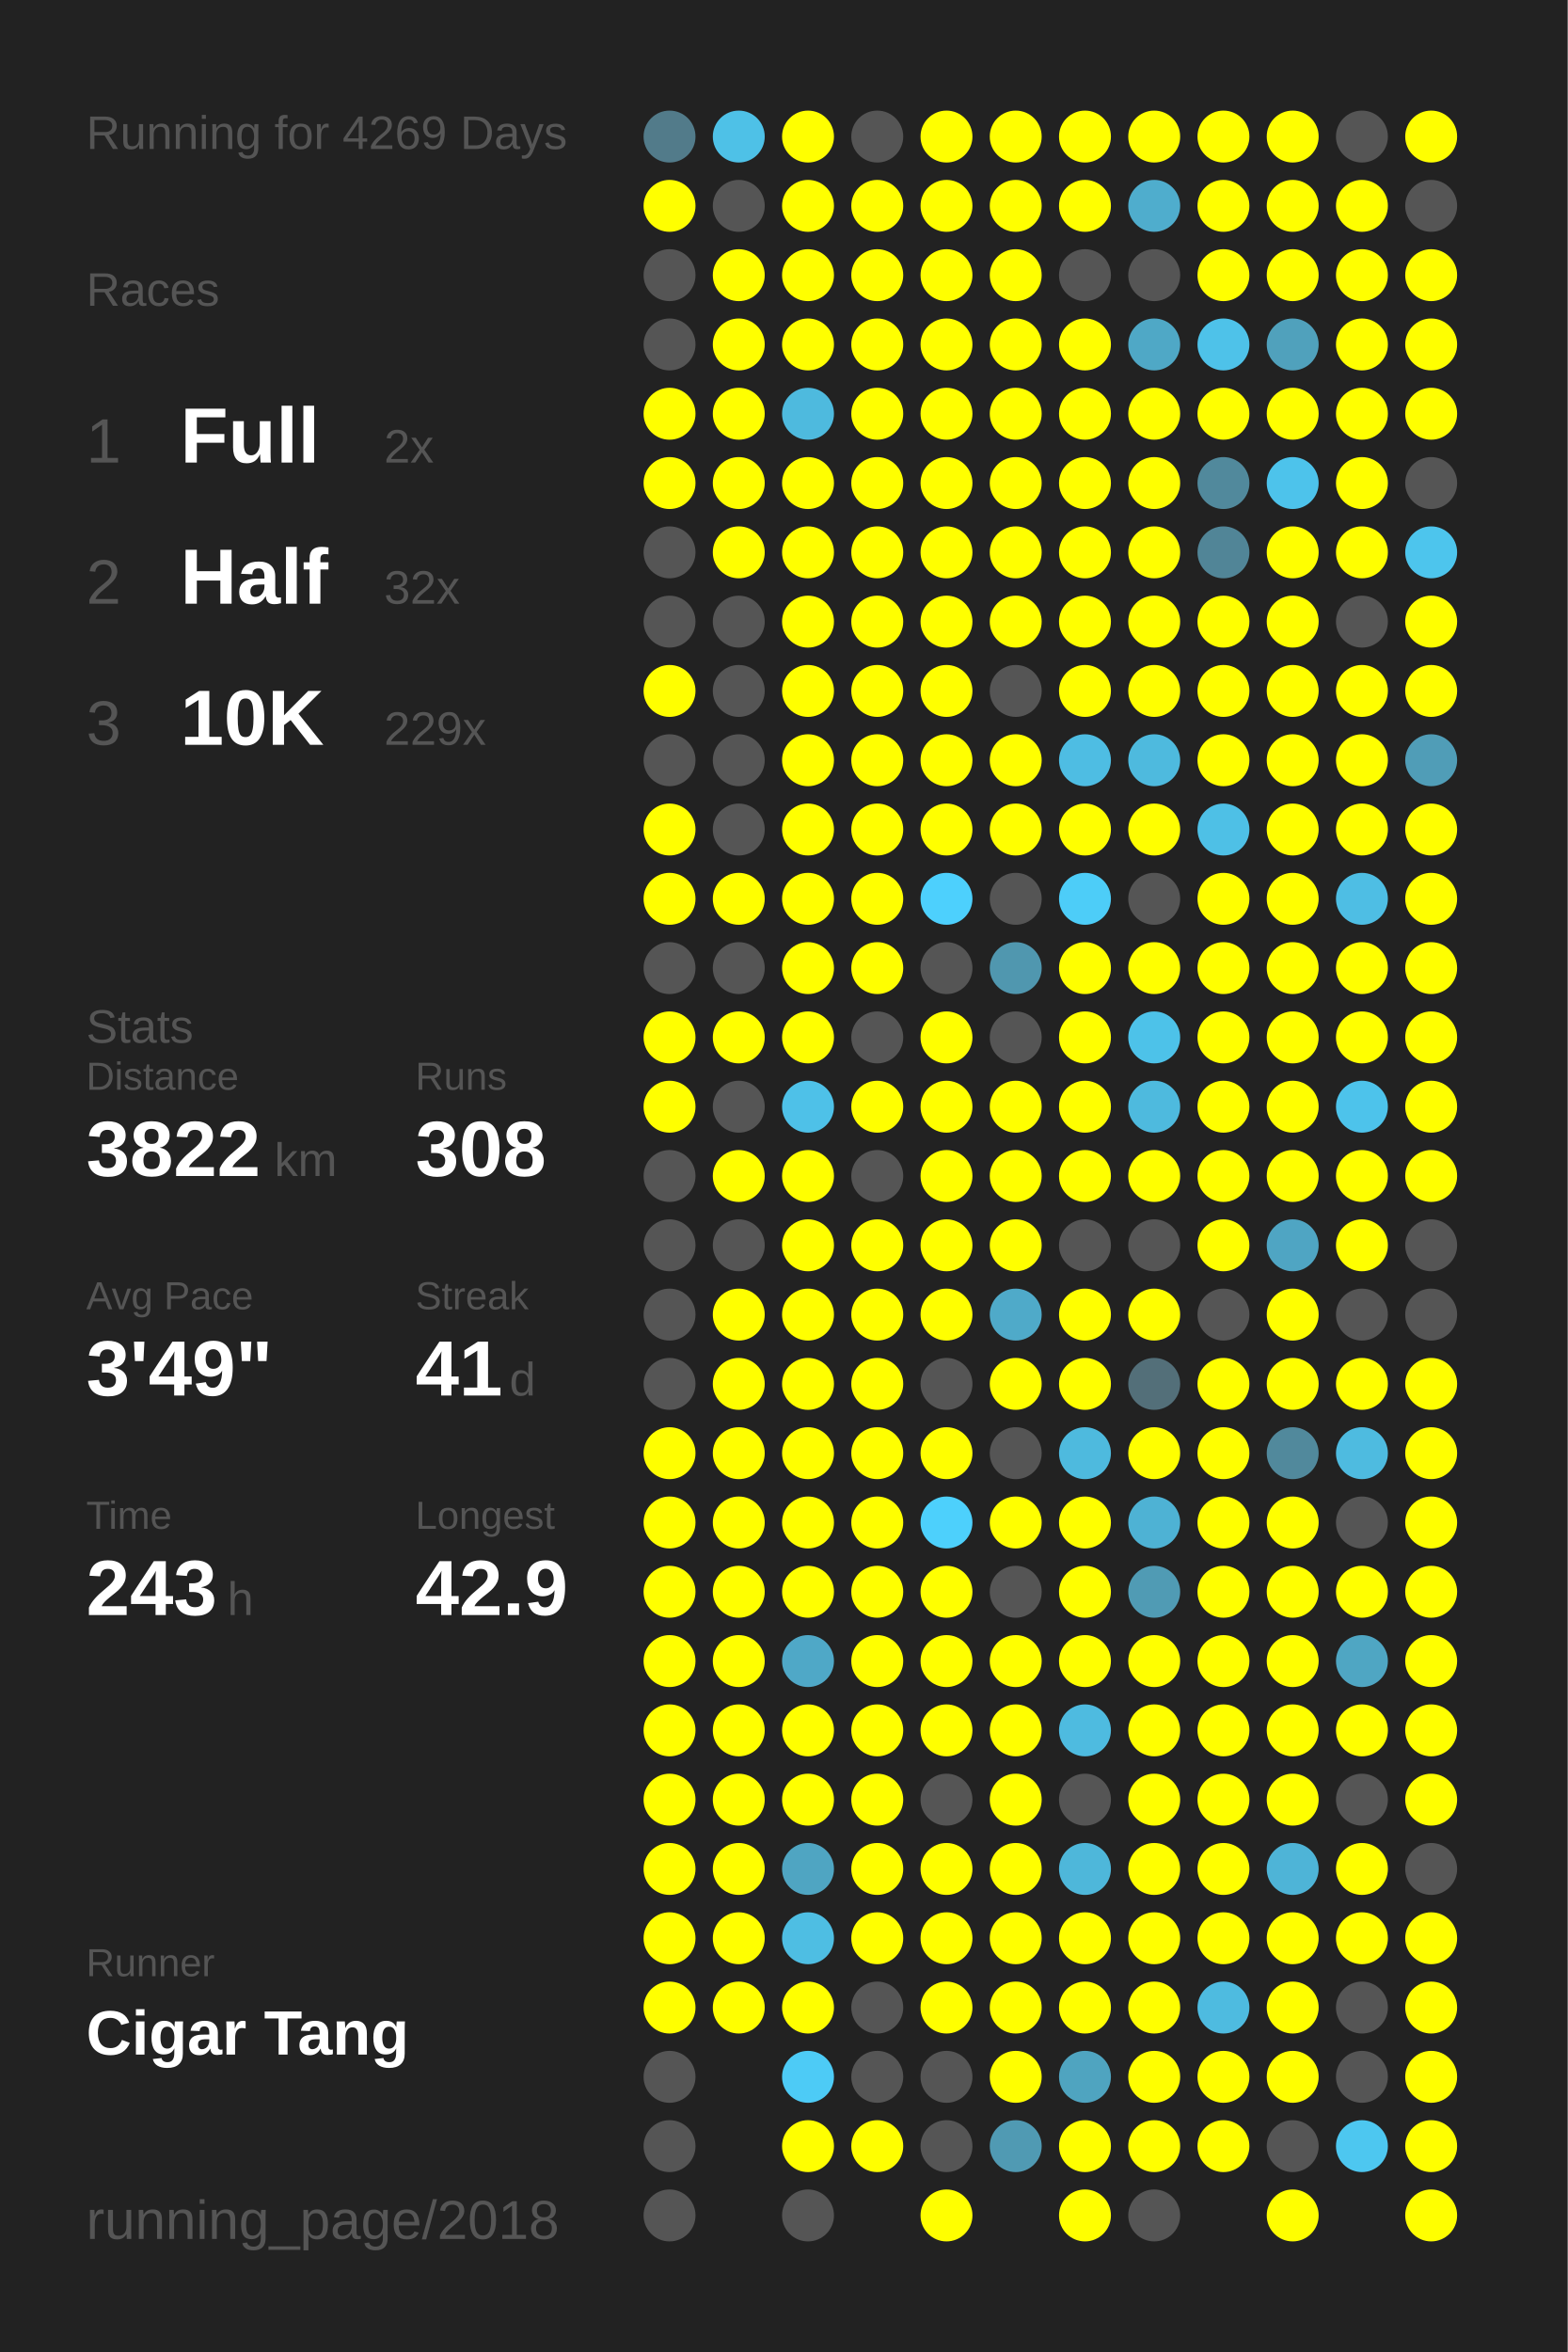
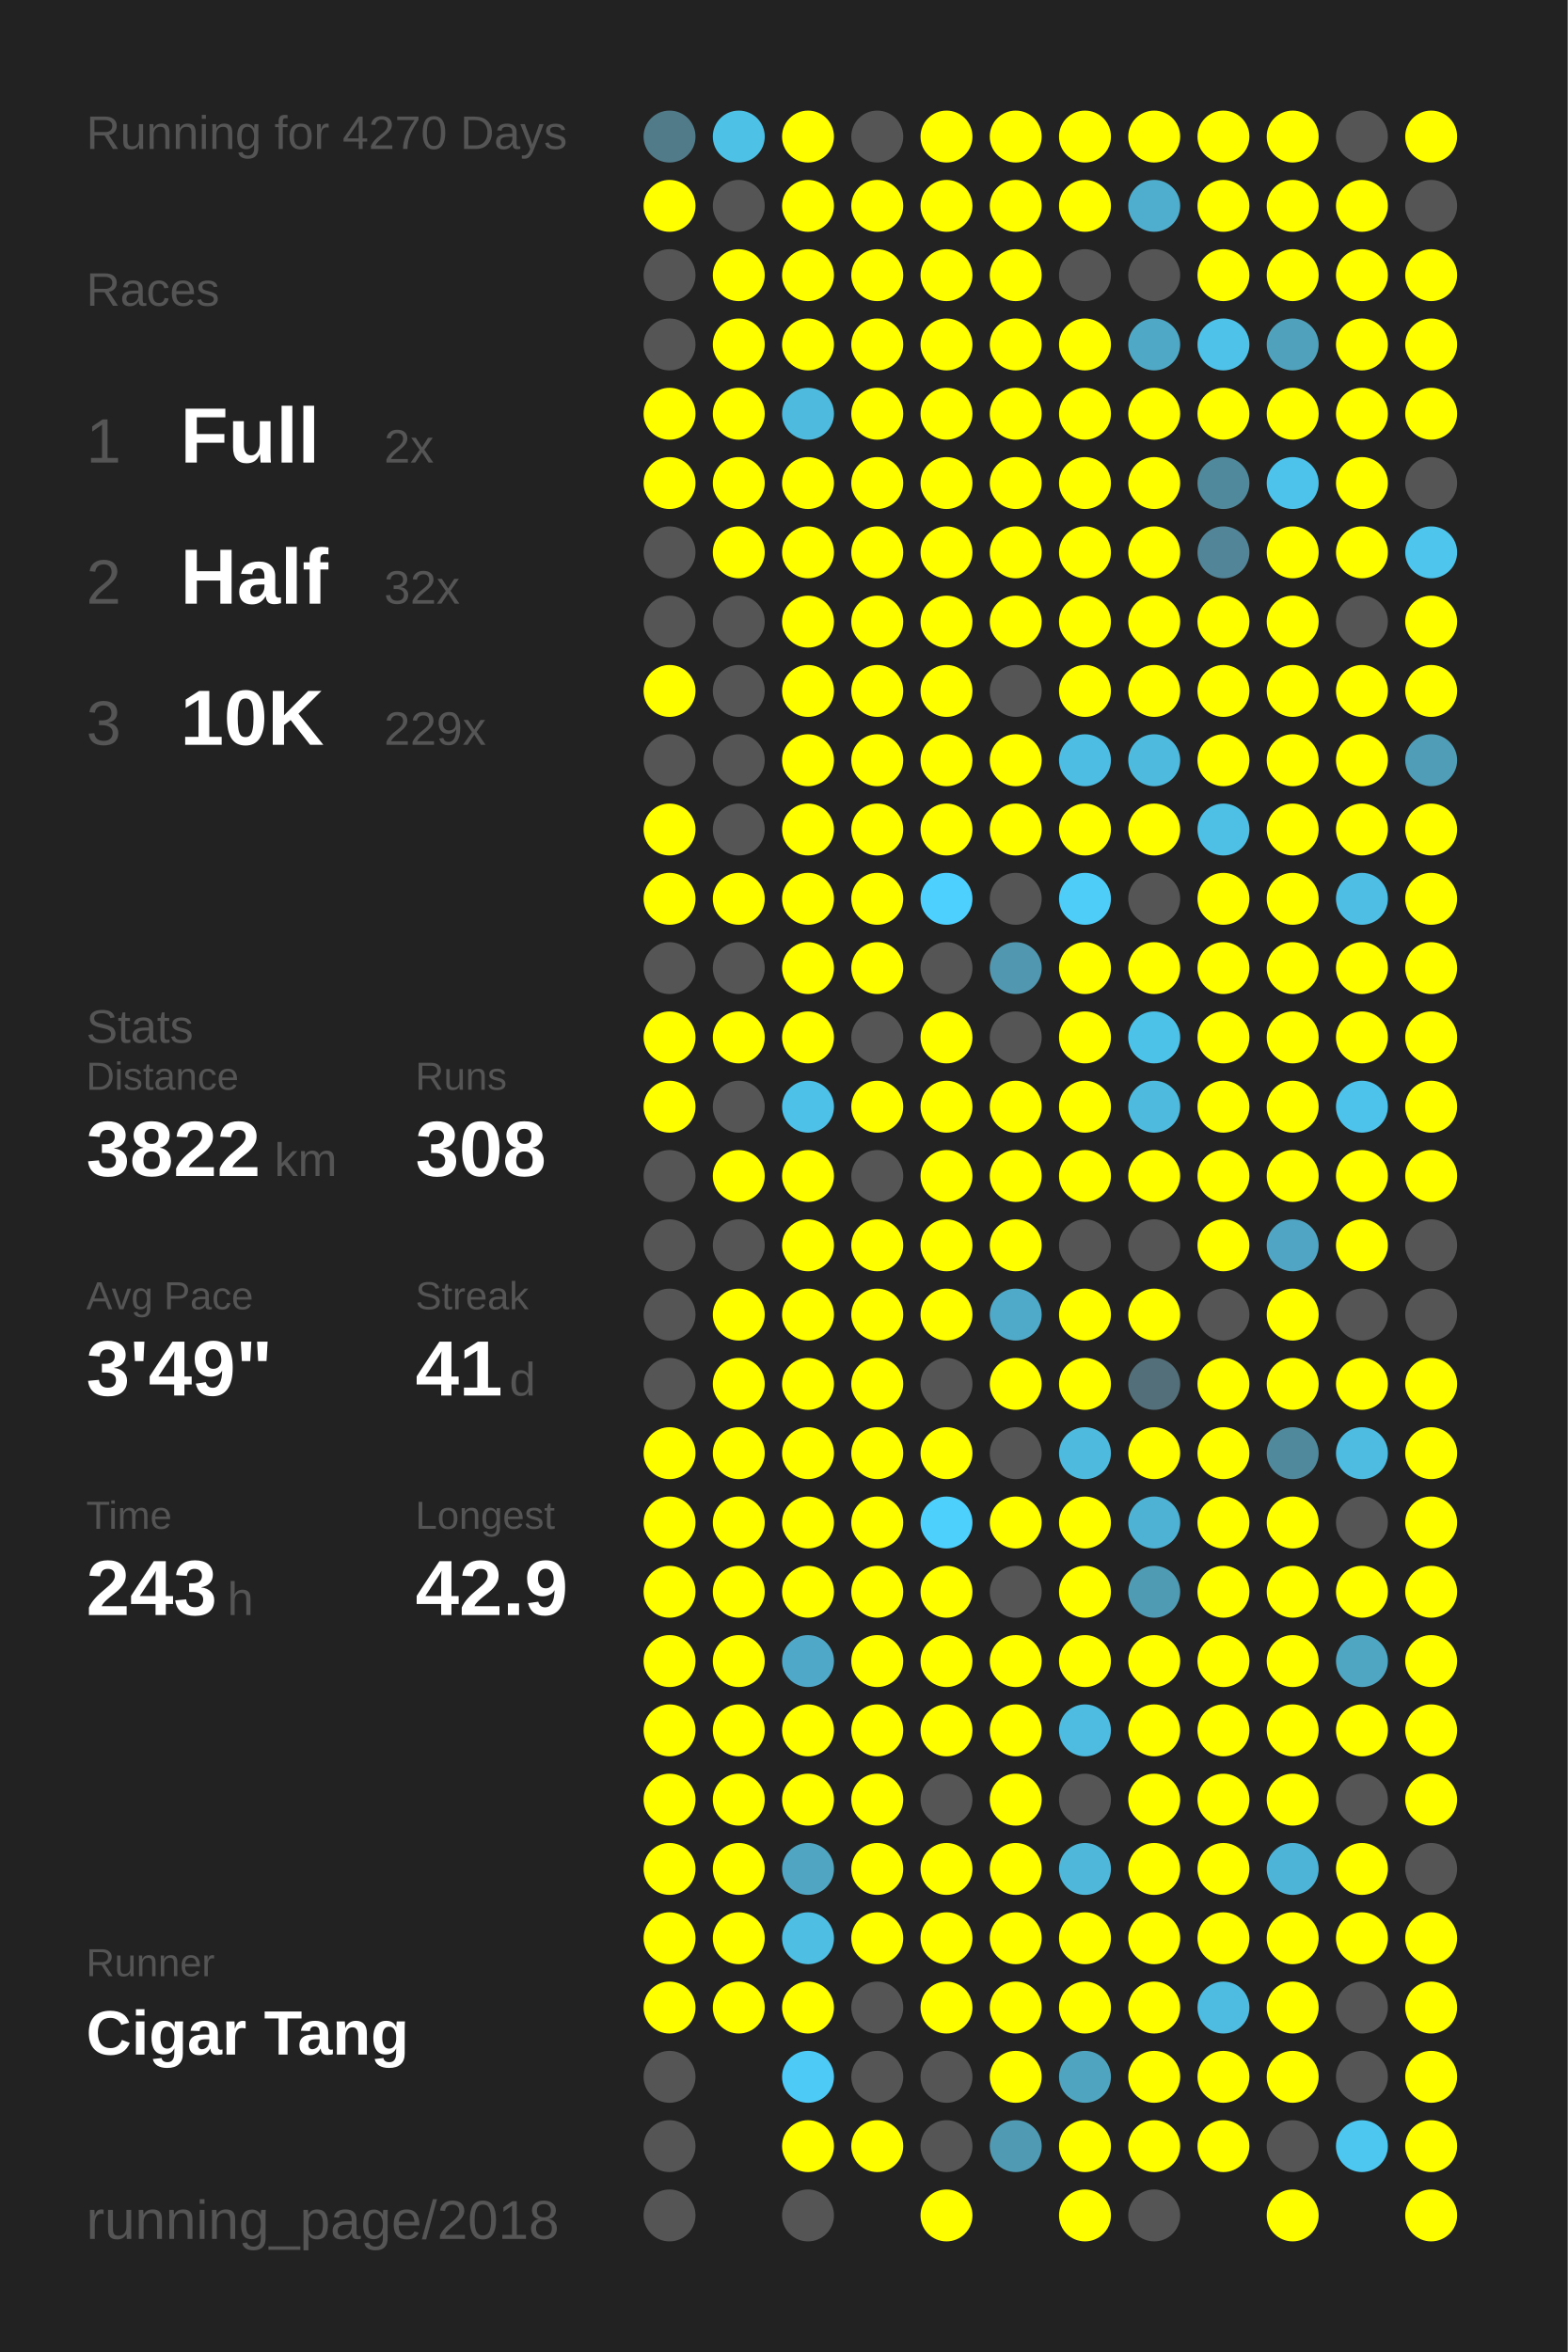
<svg xmlns="http://www.w3.org/2000/svg" baseProfile="full" height="300mm" version="1.1" viewBox="0,0,200,300" width="200mm">
  <defs />
  <rect fill="#222222" height="300" width="200" x="0" y="0" />
-   <text fill="#555555" style="font-size:6px; font-family:Arial;" x="11" y="19">Running for 4269 Days</text>
+   <text fill="#555555" style="font-size:6px; font-family:Arial;" x="11" y="19">Running for 4270 Days</text>
  <text fill="#555555" style="font-size:6px; font-family:Arial;" x="11" y="39">Races</text>
  <text fill="#555555" style="font-size:8px; font-family:Arial;" x="11" y="59">1</text>
  <text fill="#FFFFFF" style="font-size:10px; font-family:Arial; font-weight:bold;" x="23" y="59">Full</text>
  <text fill="#555555" style="font-size:6px; font-family:Arial;" x="49" y="59">2x</text>
  <text fill="#555555" style="font-size:8px; font-family:Arial;" x="11" y="77">2</text>
  <text fill="#FFFFFF" style="font-size:10px; font-family:Arial; font-weight:bold;" x="23" y="77">Half</text>
  <text fill="#555555" style="font-size:6px; font-family:Arial;" x="49" y="77">32x</text>
  <text fill="#555555" style="font-size:8px; font-family:Arial;" x="11" y="95">3</text>
  <text fill="#FFFFFF" style="font-size:10px; font-family:Arial; font-weight:bold;" x="23" y="95">10K</text>
  <text fill="#555555" style="font-size:6px; font-family:Arial;" x="49" y="95">229x</text>
  <text fill="#555555" style="font-size:6px; font-family:Arial;" x="11" y="133">Stats</text>
  <text fill="#555555" style="font-size:5px; font-family:Arial;" x="11" y="139">Distance</text>
  <text fill="#FFFFFF" style="font-size:10px; font-family:Arial; font-weight:bold;" x="11" y="150">3822</text>
  <text fill="#555555" style="font-size:6px; font-family:Arial;" x="35" y="150">km</text>
  <text fill="#555555" style="font-size:5px; font-family:Arial;" x="53" y="139">Runs</text>
  <text fill="#FFFFFF" style="font-size:10px; font-family:Arial; font-weight:bold;" x="53" y="150">308</text>
  <text fill="#555555" style="font-size:5px; font-family:Arial;" x="11" y="167">Avg Pace</text>
  <text fill="#FFFFFF" style="font-size:10px; font-family:Arial; font-weight:bold;" x="11" y="178">3'49"</text>
  <text fill="#555555" style="font-size:5px; font-family:Arial;" x="53" y="167">Streak</text>
  <text fill="#FFFFFF" style="font-size:10px; font-family:Arial; font-weight:bold;" x="53" y="178">41</text>
  <text fill="#555555" style="font-size:6px; font-family:Arial;" x="65" y="178">d</text>
  <text fill="#555555" style="font-size:5px; font-family:Arial;" x="11" y="195">Time</text>
  <text fill="#FFFFFF" style="font-size:10px; font-family:Arial; font-weight:bold;" x="11" y="206">243</text>
  <text fill="#555555" style="font-size:6px; font-family:Arial;" x="29" y="206">h</text>
  <text fill="#555555" style="font-size:5px; font-family:Arial;" x="53" y="195">Longest</text>
  <text fill="#FFFFFF" style="font-size:10px; font-family:Arial; font-weight:bold;" x="53" y="206">42.9</text>
  <text fill="#555555" style="font-size:5px; font-family:Arial;" x="11" y="252.065">Runner</text>
  <text fill="#FFFFFF" style="font-size:8px; font-family:Arial; font-weight:bold;" x="11" y="262.065">Cigar Tang</text>
  <text fill="#555555" style="font-size:7px; font-family:Arial;" x="11" y="285.581">running_page/2018</text>
  <circle cx="85.417" cy="17.419" fill="#527b8a" r="3.312" />
  <circle cx="85.417" cy="26.258" fill="#FFFF00" r="3.312" />
  <circle cx="85.417" cy="35.097" fill="#555555" r="3.312" />
  <circle cx="85.417" cy="43.935" fill="#555555" r="3.312" />
  <circle cx="85.417" cy="52.774" fill="#FFFF00" r="3.312" />
  <circle cx="85.417" cy="61.613" fill="#FFFF00" r="3.312" />
  <circle cx="85.417" cy="70.452" fill="#555555" r="3.312" />
  <circle cx="85.417" cy="79.29" fill="#555555" r="3.312" />
  <circle cx="85.417" cy="88.129" fill="#FFFF00" r="3.312" />
  <circle cx="85.417" cy="96.968" fill="#555555" r="3.312" />
  <circle cx="85.417" cy="105.806" fill="#FFFF00" r="3.312" />
  <circle cx="85.417" cy="114.645" fill="#FFFF00" r="3.312" />
  <circle cx="85.417" cy="123.484" fill="#555555" r="3.312" />
  <circle cx="85.417" cy="132.323" fill="#FFFF00" r="3.312" />
  <circle cx="85.417" cy="141.161" fill="#FFFF00" r="3.312" />
  <circle cx="85.417" cy="150" fill="#555555" r="3.312" />
  <circle cx="85.417" cy="158.839" fill="#555555" r="3.312" />
  <circle cx="85.417" cy="167.677" fill="#555555" r="3.312" />
  <circle cx="85.417" cy="176.516" fill="#555555" r="3.312" />
  <circle cx="85.417" cy="185.355" fill="#FFFF00" r="3.312" />
  <circle cx="85.417" cy="194.194" fill="#FFFF00" r="3.312" />
  <circle cx="85.417" cy="203.032" fill="#FFFF00" r="3.312" />
  <circle cx="85.417" cy="211.871" fill="#FFFF00" r="3.312" />
  <circle cx="85.417" cy="220.71" fill="#FFFF00" r="3.312" />
  <circle cx="85.417" cy="229.548" fill="#FFFF00" r="3.312" />
  <circle cx="85.417" cy="238.387" fill="#FFFF00" r="3.312" />
  <circle cx="85.417" cy="247.226" fill="#FFFF00" r="3.312" />
  <circle cx="85.417" cy="256.065" fill="#FFFF00" r="3.312" />
  <circle cx="85.417" cy="264.903" fill="#555555" r="3.312" />
  <circle cx="85.417" cy="273.742" fill="#555555" r="3.312" />
  <circle cx="85.417" cy="282.581" fill="#555555" r="3.312" />
  <circle cx="94.25" cy="17.419" fill="#4ec1e7" r="3.312" />
  <circle cx="94.25" cy="26.258" fill="#555555" r="3.312" />
  <circle cx="94.25" cy="35.097" fill="#FFFF00" r="3.312" />
  <circle cx="94.25" cy="43.935" fill="#FFFF00" r="3.312" />
  <circle cx="94.25" cy="52.774" fill="#FFFF00" r="3.312" />
  <circle cx="94.25" cy="61.613" fill="#FFFF00" r="3.312" />
  <circle cx="94.25" cy="70.452" fill="#FFFF00" r="3.312" />
  <circle cx="94.25" cy="79.29" fill="#555555" r="3.312" />
  <circle cx="94.25" cy="88.129" fill="#555555" r="3.312" />
  <circle cx="94.25" cy="96.968" fill="#555555" r="3.312" />
  <circle cx="94.25" cy="105.806" fill="#555555" r="3.312" />
  <circle cx="94.25" cy="114.645" fill="#FFFF00" r="3.312" />
  <circle cx="94.25" cy="123.484" fill="#555555" r="3.312" />
  <circle cx="94.25" cy="132.323" fill="#FFFF00" r="3.312" />
  <circle cx="94.25" cy="141.161" fill="#555555" r="3.312" />
  <circle cx="94.25" cy="150" fill="#FFFF00" r="3.312" />
  <circle cx="94.25" cy="158.839" fill="#555555" r="3.312" />
  <circle cx="94.25" cy="167.677" fill="#FFFF00" r="3.312" />
  <circle cx="94.25" cy="176.516" fill="#FFFF00" r="3.312" />
  <circle cx="94.25" cy="185.355" fill="#FFFF00" r="3.312" />
  <circle cx="94.25" cy="194.194" fill="#FFFF00" r="3.312" />
  <circle cx="94.25" cy="203.032" fill="#FFFF00" r="3.312" />
  <circle cx="94.25" cy="211.871" fill="#FFFF00" r="3.312" />
  <circle cx="94.25" cy="220.71" fill="#FFFF00" r="3.312" />
  <circle cx="94.25" cy="229.548" fill="#FFFF00" r="3.312" />
  <circle cx="94.25" cy="238.387" fill="#FFFF00" r="3.312" />
  <circle cx="94.25" cy="247.226" fill="#FFFF00" r="3.312" />
  <circle cx="94.25" cy="256.065" fill="#FFFF00" r="3.312" />
  <circle cx="103.083" cy="17.419" fill="#FFFF00" r="3.312" />
  <circle cx="103.083" cy="26.258" fill="#FFFF00" r="3.312" />
  <circle cx="103.083" cy="35.097" fill="#FFFF00" r="3.312" />
  <circle cx="103.083" cy="43.935" fill="#FFFF00" r="3.312" />
  <circle cx="103.083" cy="52.774" fill="#4ebade" r="3.312" />
  <circle cx="103.083" cy="61.613" fill="#FFFF00" r="3.312" />
  <circle cx="103.083" cy="70.452" fill="#FFFF00" r="3.312" />
  <circle cx="103.083" cy="79.29" fill="#FFFF00" r="3.312" />
  <circle cx="103.083" cy="88.129" fill="#FFFF00" r="3.312" />
  <circle cx="103.083" cy="96.968" fill="#FFFF00" r="3.312" />
  <circle cx="103.083" cy="105.806" fill="#FFFF00" r="3.312" />
  <circle cx="103.083" cy="114.645" fill="#FFFF00" r="3.312" />
  <circle cx="103.083" cy="123.484" fill="#FFFF00" r="3.312" />
  <circle cx="103.083" cy="132.323" fill="#FFFF00" r="3.312" />
  <circle cx="103.083" cy="141.161" fill="#4ec1e8" r="3.312" />
  <circle cx="103.083" cy="150" fill="#FFFF00" r="3.312" />
  <circle cx="103.083" cy="158.839" fill="#FFFF00" r="3.312" />
  <circle cx="103.083" cy="167.677" fill="#FFFF00" r="3.312" />
  <circle cx="103.083" cy="176.516" fill="#FFFF00" r="3.312" />
  <circle cx="103.083" cy="185.355" fill="#FFFF00" r="3.312" />
  <circle cx="103.083" cy="194.194" fill="#FFFF00" r="3.312" />
  <circle cx="103.083" cy="203.032" fill="#FFFF00" r="3.312" />
  <circle cx="103.083" cy="211.871" fill="#4fa8c7" r="3.312" />
  <circle cx="103.083" cy="220.71" fill="#FFFF00" r="3.312" />
  <circle cx="103.083" cy="229.548" fill="#FFFF00" r="3.312" />
  <circle cx="103.083" cy="238.387" fill="#4fa5c2" r="3.312" />
  <circle cx="103.083" cy="247.226" fill="#4ebee3" r="3.312" />
  <circle cx="103.083" cy="256.065" fill="#FFFF00" r="3.312" />
  <circle cx="103.083" cy="264.903" fill="#4dcbf6" r="3.312" />
  <circle cx="103.083" cy="273.742" fill="#FFFF00" r="3.312" />
  <circle cx="103.083" cy="282.581" fill="#555555" r="3.312" />
  <circle cx="111.917" cy="17.419" fill="#555555" r="3.312" />
  <circle cx="111.917" cy="26.258" fill="#FFFF00" r="3.312" />
  <circle cx="111.917" cy="35.097" fill="#FFFF00" r="3.312" />
  <circle cx="111.917" cy="43.935" fill="#FFFF00" r="3.312" />
  <circle cx="111.917" cy="52.774" fill="#FFFF00" r="3.312" />
  <circle cx="111.917" cy="61.613" fill="#FFFF00" r="3.312" />
  <circle cx="111.917" cy="70.452" fill="#FFFF00" r="3.312" />
  <circle cx="111.917" cy="79.29" fill="#FFFF00" r="3.312" />
  <circle cx="111.917" cy="88.129" fill="#FFFF00" r="3.312" />
  <circle cx="111.917" cy="96.968" fill="#FFFF00" r="3.312" />
  <circle cx="111.917" cy="105.806" fill="#FFFF00" r="3.312" />
  <circle cx="111.917" cy="114.645" fill="#FFFF00" r="3.312" />
  <circle cx="111.917" cy="123.484" fill="#FFFF00" r="3.312" />
  <circle cx="111.917" cy="132.323" fill="#555555" r="3.312" />
  <circle cx="111.917" cy="141.161" fill="#FFFF00" r="3.312" />
  <circle cx="111.917" cy="150" fill="#555555" r="3.312" />
  <circle cx="111.917" cy="158.839" fill="#FFFF00" r="3.312" />
  <circle cx="111.917" cy="167.677" fill="#FFFF00" r="3.312" />
  <circle cx="111.917" cy="176.516" fill="#FFFF00" r="3.312" />
  <circle cx="111.917" cy="185.355" fill="#FFFF00" r="3.312" />
  <circle cx="111.917" cy="194.194" fill="#FFFF00" r="3.312" />
  <circle cx="111.917" cy="203.032" fill="#FFFF00" r="3.312" />
  <circle cx="111.917" cy="211.871" fill="#FFFF00" r="3.312" />
  <circle cx="111.917" cy="220.71" fill="#FFFF00" r="3.312" />
  <circle cx="111.917" cy="229.548" fill="#FFFF00" r="3.312" />
  <circle cx="111.917" cy="238.387" fill="#FFFF00" r="3.312" />
  <circle cx="111.917" cy="247.226" fill="#FFFF00" r="3.312" />
  <circle cx="111.917" cy="256.065" fill="#555555" r="3.312" />
  <circle cx="111.917" cy="264.903" fill="#555555" r="3.312" />
  <circle cx="111.917" cy="273.742" fill="#FFFF00" r="3.312" />
  <circle cx="120.75" cy="17.419" fill="#FFFF00" r="3.312" />
  <circle cx="120.75" cy="26.258" fill="#FFFF00" r="3.312" />
  <circle cx="120.75" cy="35.097" fill="#FFFF00" r="3.312" />
  <circle cx="120.75" cy="43.935" fill="#FFFF00" r="3.312" />
  <circle cx="120.75" cy="52.774" fill="#FFFF00" r="3.312" />
  <circle cx="120.75" cy="61.613" fill="#FFFF00" r="3.312" />
  <circle cx="120.75" cy="70.452" fill="#FFFF00" r="3.312" />
  <circle cx="120.75" cy="79.29" fill="#FFFF00" r="3.312" />
  <circle cx="120.75" cy="88.129" fill="#FFFF00" r="3.312" />
  <circle cx="120.75" cy="96.968" fill="#FFFF00" r="3.312" />
  <circle cx="120.75" cy="105.806" fill="#FFFF00" r="3.312" />
  <circle cx="120.75" cy="114.645" fill="#4dd0fd" r="3.312" />
  <circle cx="120.75" cy="123.484" fill="#555555" r="3.312" />
  <circle cx="120.75" cy="132.323" fill="#FFFF00" r="3.312" />
  <circle cx="120.75" cy="141.161" fill="#FFFF00" r="3.312" />
  <circle cx="120.75" cy="150" fill="#FFFF00" r="3.312" />
  <circle cx="120.75" cy="158.839" fill="#FFFF00" r="3.312" />
  <circle cx="120.75" cy="167.677" fill="#FFFF00" r="3.312" />
  <circle cx="120.75" cy="176.516" fill="#555555" r="3.312" />
  <circle cx="120.75" cy="185.355" fill="#FFFF00" r="3.312" />
  <circle cx="120.75" cy="194.194" fill="#4dd0fc" r="3.312" />
  <circle cx="120.75" cy="203.032" fill="#FFFF00" r="3.312" />
  <circle cx="120.75" cy="211.871" fill="#FFFF00" r="3.312" />
  <circle cx="120.75" cy="220.71" fill="#FFFF00" r="3.312" />
  <circle cx="120.75" cy="229.548" fill="#555555" r="3.312" />
  <circle cx="120.75" cy="238.387" fill="#FFFF00" r="3.312" />
  <circle cx="120.75" cy="247.226" fill="#FFFF00" r="3.312" />
  <circle cx="120.75" cy="256.065" fill="#FFFF00" r="3.312" />
  <circle cx="120.75" cy="264.903" fill="#555555" r="3.312" />
  <circle cx="120.75" cy="273.742" fill="#555555" r="3.312" />
  <circle cx="120.75" cy="282.581" fill="#FFFF00" r="3.312" />
  <circle cx="129.583" cy="17.419" fill="#FFFF00" r="3.312" />
  <circle cx="129.583" cy="26.258" fill="#FFFF00" r="3.312" />
  <circle cx="129.583" cy="35.097" fill="#FFFF00" r="3.312" />
  <circle cx="129.583" cy="43.935" fill="#FFFF00" r="3.312" />
  <circle cx="129.583" cy="52.774" fill="#FFFF00" r="3.312" />
  <circle cx="129.583" cy="61.613" fill="#FFFF00" r="3.312" />
  <circle cx="129.583" cy="70.452" fill="#FFFF00" r="3.312" />
  <circle cx="129.583" cy="79.29" fill="#FFFF00" r="3.312" />
  <circle cx="129.583" cy="88.129" fill="#555555" r="3.312" />
  <circle cx="129.583" cy="96.968" fill="#FFFF00" r="3.312" />
  <circle cx="129.583" cy="105.806" fill="#FFFF00" r="3.312" />
  <circle cx="129.583" cy="114.645" fill="#555555" r="3.312" />
  <circle cx="129.583" cy="123.484" fill="#5097af" r="3.312" />
  <circle cx="129.583" cy="132.323" fill="#555555" r="3.312" />
  <circle cx="129.583" cy="141.161" fill="#FFFF00" r="3.312" />
  <circle cx="129.583" cy="150" fill="#FFFF00" r="3.312" />
  <circle cx="129.583" cy="158.839" fill="#FFFF00" r="3.312" />
  <circle cx="129.583" cy="167.677" fill="#4faac9" r="3.312" />
  <circle cx="129.583" cy="176.516" fill="#FFFF00" r="3.312" />
  <circle cx="129.583" cy="185.355" fill="#555555" r="3.312" />
  <circle cx="129.583" cy="194.194" fill="#FFFF00" r="3.312" />
  <circle cx="129.583" cy="203.032" fill="#555555" r="3.312" />
  <circle cx="129.583" cy="211.871" fill="#FFFF00" r="3.312" />
  <circle cx="129.583" cy="220.71" fill="#FFFF00" r="3.312" />
  <circle cx="129.583" cy="229.548" fill="#FFFF00" r="3.312" />
  <circle cx="129.583" cy="238.387" fill="#FFFF00" r="3.312" />
  <circle cx="129.583" cy="247.226" fill="#FFFF00" r="3.312" />
  <circle cx="129.583" cy="256.065" fill="#FFFF00" r="3.312" />
  <circle cx="129.583" cy="264.903" fill="#FFFF00" r="3.312" />
  <circle cx="129.583" cy="273.742" fill="#509ab3" r="3.312" />
  <circle cx="138.417" cy="17.419" fill="#FFFF00" r="3.312" />
  <circle cx="138.417" cy="26.258" fill="#FFFF00" r="3.312" />
  <circle cx="138.417" cy="35.097" fill="#555555" r="3.312" />
  <circle cx="138.417" cy="43.935" fill="#FFFF00" r="3.312" />
  <circle cx="138.417" cy="52.774" fill="#FFFF00" r="3.312" />
  <circle cx="138.417" cy="61.613" fill="#FFFF00" r="3.312" />
  <circle cx="138.417" cy="70.452" fill="#FFFF00" r="3.312" />
  <circle cx="138.417" cy="79.29" fill="#FFFF00" r="3.312" />
  <circle cx="138.417" cy="88.129" fill="#FFFF00" r="3.312" />
  <circle cx="138.417" cy="96.968" fill="#4ebde3" r="3.312" />
  <circle cx="138.417" cy="105.806" fill="#FFFF00" r="3.312" />
  <circle cx="138.417" cy="114.645" fill="#4dcdf8" r="3.312" />
  <circle cx="138.417" cy="123.484" fill="#FFFF00" r="3.312" />
  <circle cx="138.417" cy="132.323" fill="#FFFF00" r="3.312" />
  <circle cx="138.417" cy="141.161" fill="#FFFF00" r="3.312" />
  <circle cx="138.417" cy="150" fill="#FFFF00" r="3.312" />
  <circle cx="138.417" cy="158.839" fill="#555555" r="3.312" />
  <circle cx="138.417" cy="167.677" fill="#FFFF00" r="3.312" />
  <circle cx="138.417" cy="176.516" fill="#FFFF00" r="3.312" />
  <circle cx="138.417" cy="185.355" fill="#4ebade" r="3.312" />
  <circle cx="138.417" cy="194.194" fill="#FFFF00" r="3.312" />
  <circle cx="138.417" cy="203.032" fill="#FFFF00" r="3.312" />
  <circle cx="138.417" cy="211.871" fill="#FFFF00" r="3.312" />
  <circle cx="138.417" cy="220.71" fill="#4ebbe0" r="3.312" />
  <circle cx="138.417" cy="229.548" fill="#555555" r="3.312" />
  <circle cx="138.417" cy="238.387" fill="#4eb7da" r="3.312" />
  <circle cx="138.417" cy="247.226" fill="#FFFF00" r="3.312" />
  <circle cx="138.417" cy="256.065" fill="#FFFF00" r="3.312" />
  <circle cx="138.417" cy="264.903" fill="#4fa4c0" r="3.312" />
  <circle cx="138.417" cy="273.742" fill="#FFFF00" r="3.312" />
  <circle cx="138.417" cy="282.581" fill="#FFFF00" r="3.312" />
  <circle cx="147.25" cy="17.419" fill="#FFFF00" r="3.312" />
  <circle cx="147.25" cy="26.258" fill="#4fadcd" r="3.312" />
  <circle cx="147.25" cy="35.097" fill="#555555" r="3.312" />
  <circle cx="147.25" cy="43.935" fill="#4fa8c6" r="3.312" />
  <circle cx="147.25" cy="52.774" fill="#FFFF00" r="3.312" />
  <circle cx="147.25" cy="61.613" fill="#FFFF00" r="3.312" />
  <circle cx="147.25" cy="70.452" fill="#FFFF00" r="3.312" />
  <circle cx="147.25" cy="79.29" fill="#FFFF00" r="3.312" />
  <circle cx="147.25" cy="88.129" fill="#FFFF00" r="3.312" />
  <circle cx="147.25" cy="96.968" fill="#4ebade" r="3.312" />
  <circle cx="147.25" cy="105.806" fill="#FFFF00" r="3.312" />
  <circle cx="147.25" cy="114.645" fill="#555555" r="3.312" />
  <circle cx="147.25" cy="123.484" fill="#FFFF00" r="3.312" />
  <circle cx="147.25" cy="132.323" fill="#4dc2e9" r="3.312" />
  <circle cx="147.25" cy="141.161" fill="#4ebade" r="3.312" />
  <circle cx="147.25" cy="150" fill="#FFFF00" r="3.312" />
  <circle cx="147.25" cy="158.839" fill="#555555" r="3.312" />
  <circle cx="147.25" cy="167.677" fill="#FFFF00" r="3.312" />
  <circle cx="147.25" cy="176.516" fill="#536f79" r="3.312" />
  <circle cx="147.25" cy="185.355" fill="#FFFF00" r="3.312" />
  <circle cx="147.25" cy="194.194" fill="#4eb2d4" r="3.312" />
  <circle cx="147.25" cy="203.032" fill="#509bb4" r="3.312" />
  <circle cx="147.25" cy="211.871" fill="#FFFF00" r="3.312" />
  <circle cx="147.25" cy="220.71" fill="#FFFF00" r="3.312" />
  <circle cx="147.25" cy="229.548" fill="#FFFF00" r="3.312" />
  <circle cx="147.25" cy="238.387" fill="#FFFF00" r="3.312" />
  <circle cx="147.25" cy="247.226" fill="#FFFF00" r="3.312" />
  <circle cx="147.25" cy="256.065" fill="#FFFF00" r="3.312" />
  <circle cx="147.25" cy="264.903" fill="#FFFF00" r="3.312" />
  <circle cx="147.25" cy="273.742" fill="#FFFF00" r="3.312" />
  <circle cx="147.25" cy="282.581" fill="#555555" r="3.312" />
  <circle cx="156.083" cy="17.419" fill="#FFFF00" r="3.312" />
  <circle cx="156.083" cy="26.258" fill="#FFFF00" r="3.312" />
  <circle cx="156.083" cy="35.097" fill="#FFFF00" r="3.312" />
  <circle cx="156.083" cy="43.935" fill="#4ec2e9" r="3.312" />
  <circle cx="156.083" cy="52.774" fill="#FFFF00" r="3.312" />
  <circle cx="156.083" cy="61.613" fill="#51899c" r="3.312" />
  <circle cx="156.083" cy="70.452" fill="#518597" r="3.312" />
  <circle cx="156.083" cy="79.29" fill="#FFFF00" r="3.312" />
  <circle cx="156.083" cy="88.129" fill="#FFFF00" r="3.312" />
  <circle cx="156.083" cy="96.968" fill="#FFFF00" r="3.312" />
  <circle cx="156.083" cy="105.806" fill="#4ec0e6" r="3.312" />
  <circle cx="156.083" cy="114.645" fill="#FFFF00" r="3.312" />
  <circle cx="156.083" cy="123.484" fill="#FFFF00" r="3.312" />
  <circle cx="156.083" cy="132.323" fill="#FFFF00" r="3.312" />
  <circle cx="156.083" cy="141.161" fill="#FFFF00" r="3.312" />
  <circle cx="156.083" cy="150" fill="#FFFF00" r="3.312" />
  <circle cx="156.083" cy="158.839" fill="#FFFF00" r="3.312" />
  <circle cx="156.083" cy="167.677" fill="#555555" r="3.312" />
  <circle cx="156.083" cy="176.516" fill="#FFFF00" r="3.312" />
  <circle cx="156.083" cy="185.355" fill="#FFFF00" r="3.312" />
  <circle cx="156.083" cy="194.194" fill="#FFFF00" r="3.312" />
  <circle cx="156.083" cy="203.032" fill="#FFFF00" r="3.312" />
  <circle cx="156.083" cy="211.871" fill="#FFFF00" r="3.312" />
  <circle cx="156.083" cy="220.71" fill="#FFFF00" r="3.312" />
  <circle cx="156.083" cy="229.548" fill="#FFFF00" r="3.312" />
  <circle cx="156.083" cy="238.387" fill="#FFFF00" r="3.312" />
  <circle cx="156.083" cy="247.226" fill="#FFFF00" r="3.312" />
  <circle cx="156.083" cy="256.065" fill="#4ebbe0" r="3.312" />
  <circle cx="156.083" cy="264.903" fill="#FFFF00" r="3.312" />
  <circle cx="156.083" cy="273.742" fill="#FFFF00" r="3.312" />
  <circle cx="164.917" cy="17.419" fill="#FFFF00" r="3.312" />
  <circle cx="164.917" cy="26.258" fill="#FFFF00" r="3.312" />
  <circle cx="164.917" cy="35.097" fill="#FFFF00" r="3.312" />
  <circle cx="164.917" cy="43.935" fill="#50a1bc" r="3.312" />
  <circle cx="164.917" cy="52.774" fill="#FFFF00" r="3.312" />
  <circle cx="164.917" cy="61.613" fill="#4dc3eb" r="3.312" />
  <circle cx="164.917" cy="70.452" fill="#FFFF00" r="3.312" />
  <circle cx="164.917" cy="79.29" fill="#FFFF00" r="3.312" />
  <circle cx="164.917" cy="88.129" fill="#FFFF00" r="3.312" />
  <circle cx="164.917" cy="96.968" fill="#FFFF00" r="3.312" />
  <circle cx="164.917" cy="105.806" fill="#FFFF00" r="3.312" />
  <circle cx="164.917" cy="114.645" fill="#FFFF00" r="3.312" />
  <circle cx="164.917" cy="123.484" fill="#FFFF00" r="3.312" />
  <circle cx="164.917" cy="132.323" fill="#FFFF00" r="3.312" />
  <circle cx="164.917" cy="141.161" fill="#FFFF00" r="3.312" />
  <circle cx="164.917" cy="150" fill="#FFFF00" r="3.312" />
  <circle cx="164.917" cy="158.839" fill="#4fa5c3" r="3.312" />
  <circle cx="164.917" cy="167.677" fill="#FFFF00" r="3.312" />
  <circle cx="164.917" cy="176.516" fill="#FFFF00" r="3.312" />
  <circle cx="164.917" cy="185.355" fill="#51899c" r="3.312" />
  <circle cx="164.917" cy="194.194" fill="#FFFF00" r="3.312" />
  <circle cx="164.917" cy="203.032" fill="#FFFF00" r="3.312" />
  <circle cx="164.917" cy="211.871" fill="#FFFF00" r="3.312" />
  <circle cx="164.917" cy="220.71" fill="#FFFF00" r="3.312" />
  <circle cx="164.917" cy="229.548" fill="#FFFF00" r="3.312" />
  <circle cx="164.917" cy="238.387" fill="#4eb4d7" r="3.312" />
  <circle cx="164.917" cy="247.226" fill="#FFFF00" r="3.312" />
  <circle cx="164.917" cy="256.065" fill="#FFFF00" r="3.312" />
  <circle cx="164.917" cy="264.903" fill="#FFFF00" r="3.312" />
  <circle cx="164.917" cy="273.742" fill="#555555" r="3.312" />
  <circle cx="164.917" cy="282.581" fill="#FFFF00" r="3.312" />
  <circle cx="173.75" cy="17.419" fill="#555555" r="3.312" />
  <circle cx="173.75" cy="26.258" fill="#FFFF00" r="3.312" />
  <circle cx="173.75" cy="35.097" fill="#FFFF00" r="3.312" />
  <circle cx="173.75" cy="43.935" fill="#FFFF00" r="3.312" />
  <circle cx="173.75" cy="52.774" fill="#FFFF00" r="3.312" />
  <circle cx="173.75" cy="61.613" fill="#FFFF00" r="3.312" />
  <circle cx="173.75" cy="70.452" fill="#FFFF00" r="3.312" />
  <circle cx="173.75" cy="79.29" fill="#555555" r="3.312" />
  <circle cx="173.75" cy="88.129" fill="#FFFF00" r="3.312" />
  <circle cx="173.75" cy="96.968" fill="#FFFF00" r="3.312" />
  <circle cx="173.75" cy="105.806" fill="#FFFF00" r="3.312" />
  <circle cx="173.75" cy="114.645" fill="#4ebee4" r="3.312" />
  <circle cx="173.75" cy="123.484" fill="#FFFF00" r="3.312" />
  <circle cx="173.75" cy="132.323" fill="#FFFF00" r="3.312" />
  <circle cx="173.75" cy="141.161" fill="#4dc3eb" r="3.312" />
  <circle cx="173.75" cy="150" fill="#FFFF00" r="3.312" />
  <circle cx="173.75" cy="158.839" fill="#FFFF00" r="3.312" />
  <circle cx="173.75" cy="167.677" fill="#555555" r="3.312" />
  <circle cx="173.75" cy="176.516" fill="#FFFF00" r="3.312" />
  <circle cx="173.75" cy="185.355" fill="#4ebbe0" r="3.312" />
  <circle cx="173.75" cy="194.194" fill="#555555" r="3.312" />
  <circle cx="173.75" cy="203.032" fill="#FFFF00" r="3.312" />
  <circle cx="173.75" cy="211.871" fill="#4fa6c3" r="3.312" />
  <circle cx="173.75" cy="220.71" fill="#FFFF00" r="3.312" />
  <circle cx="173.75" cy="229.548" fill="#555555" r="3.312" />
  <circle cx="173.75" cy="238.387" fill="#FFFF00" r="3.312" />
  <circle cx="173.75" cy="247.226" fill="#FFFF00" r="3.312" />
  <circle cx="173.75" cy="256.065" fill="#555555" r="3.312" />
  <circle cx="173.75" cy="264.903" fill="#555555" r="3.312" />
  <circle cx="173.75" cy="273.742" fill="#4dc7f0" r="3.312" />
  <circle cx="182.583" cy="17.419" fill="#FFFF00" r="3.312" />
  <circle cx="182.583" cy="26.258" fill="#555555" r="3.312" />
  <circle cx="182.583" cy="35.097" fill="#FFFF00" r="3.312" />
  <circle cx="182.583" cy="43.935" fill="#FFFF00" r="3.312" />
  <circle cx="182.583" cy="52.774" fill="#FFFF00" r="3.312" />
  <circle cx="182.583" cy="61.613" fill="#555555" r="3.312" />
  <circle cx="182.583" cy="70.452" fill="#4dc5ed" r="3.312" />
  <circle cx="182.583" cy="79.29" fill="#FFFF00" r="3.312" />
  <circle cx="182.583" cy="88.129" fill="#FFFF00" r="3.312" />
  <circle cx="182.583" cy="96.968" fill="#509db7" r="3.312" />
  <circle cx="182.583" cy="105.806" fill="#FFFF00" r="3.312" />
  <circle cx="182.583" cy="114.645" fill="#FFFF00" r="3.312" />
  <circle cx="182.583" cy="123.484" fill="#FFFF00" r="3.312" />
  <circle cx="182.583" cy="132.323" fill="#FFFF00" r="3.312" />
  <circle cx="182.583" cy="141.161" fill="#FFFF00" r="3.312" />
  <circle cx="182.583" cy="150" fill="#FFFF00" r="3.312" />
  <circle cx="182.583" cy="158.839" fill="#555555" r="3.312" />
  <circle cx="182.583" cy="167.677" fill="#555555" r="3.312" />
  <circle cx="182.583" cy="176.516" fill="#FFFF00" r="3.312" />
  <circle cx="182.583" cy="185.355" fill="#FFFF00" r="3.312" />
  <circle cx="182.583" cy="194.194" fill="#FFFF00" r="3.312" />
  <circle cx="182.583" cy="203.032" fill="#FFFF00" r="3.312" />
  <circle cx="182.583" cy="211.871" fill="#FFFF00" r="3.312" />
  <circle cx="182.583" cy="220.71" fill="#FFFF00" r="3.312" />
  <circle cx="182.583" cy="229.548" fill="#FFFF00" r="3.312" />
  <circle cx="182.583" cy="238.387" fill="#555555" r="3.312" />
  <circle cx="182.583" cy="247.226" fill="#FFFF00" r="3.312" />
  <circle cx="182.583" cy="256.065" fill="#FFFF00" r="3.312" />
  <circle cx="182.583" cy="264.903" fill="#FFFF00" r="3.312" />
  <circle cx="182.583" cy="273.742" fill="#FFFF00" r="3.312" />
  <circle cx="182.583" cy="282.581" fill="#FFFF00" r="3.312" />
</svg>
